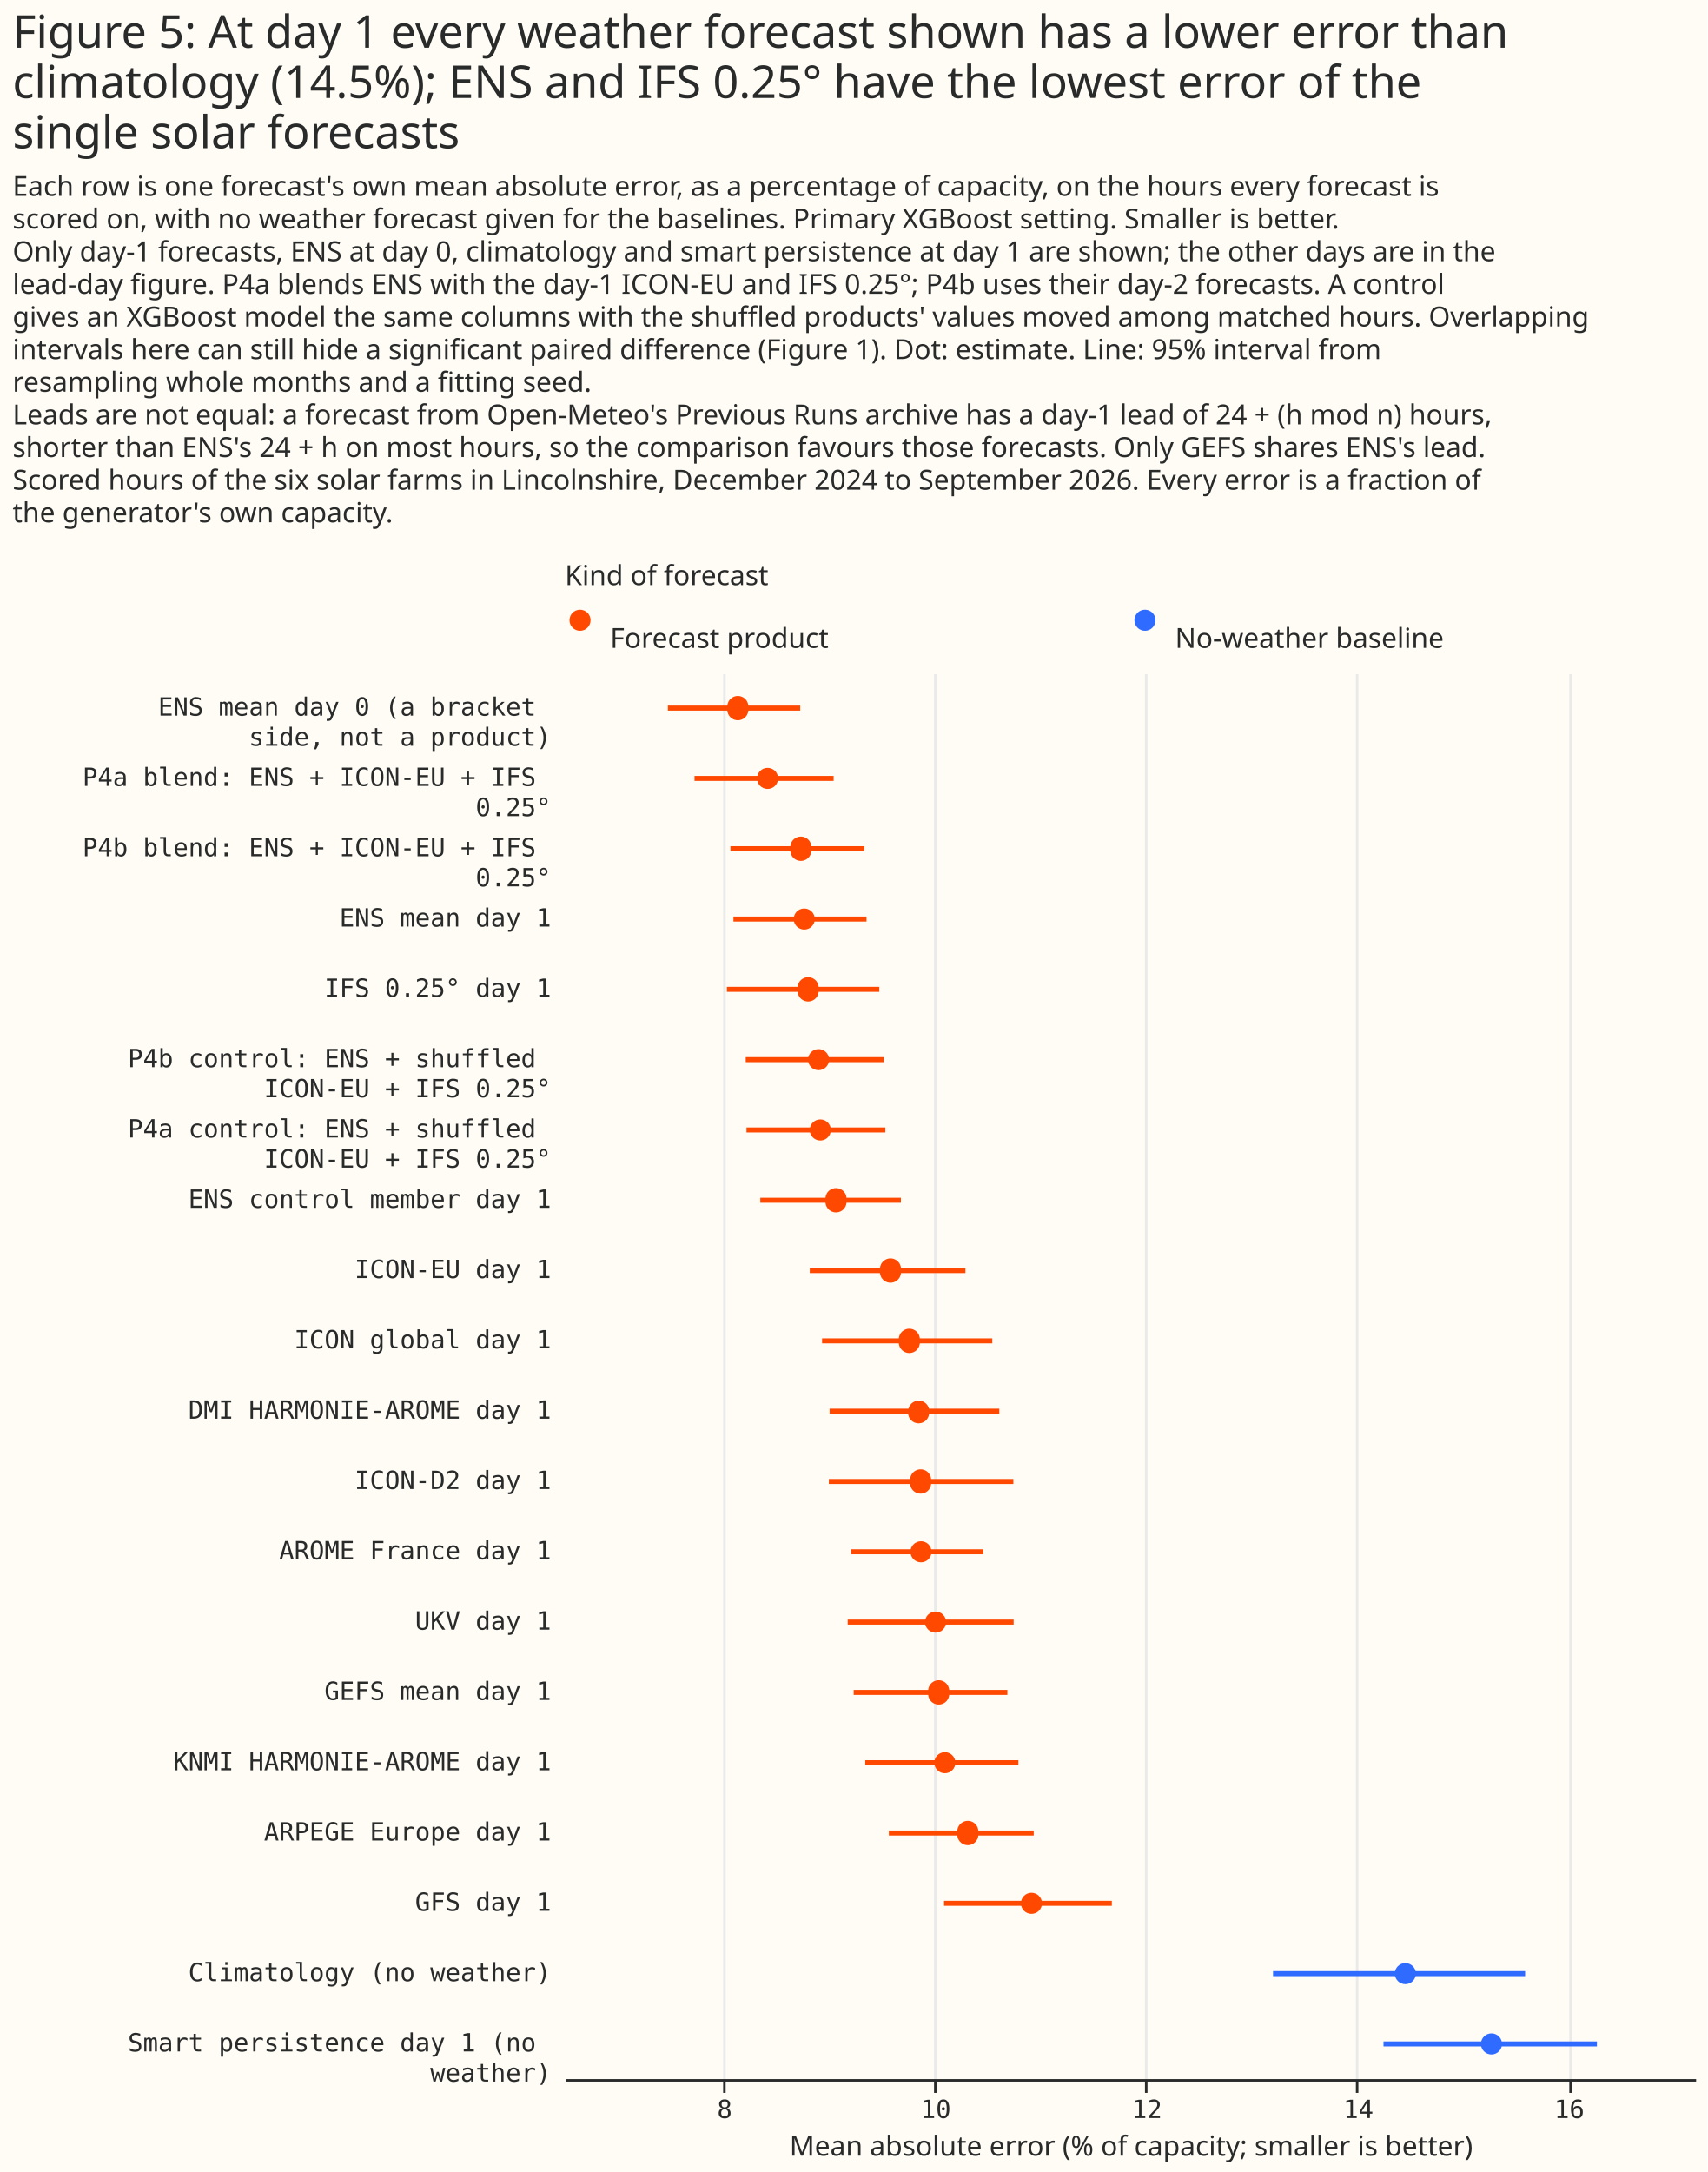
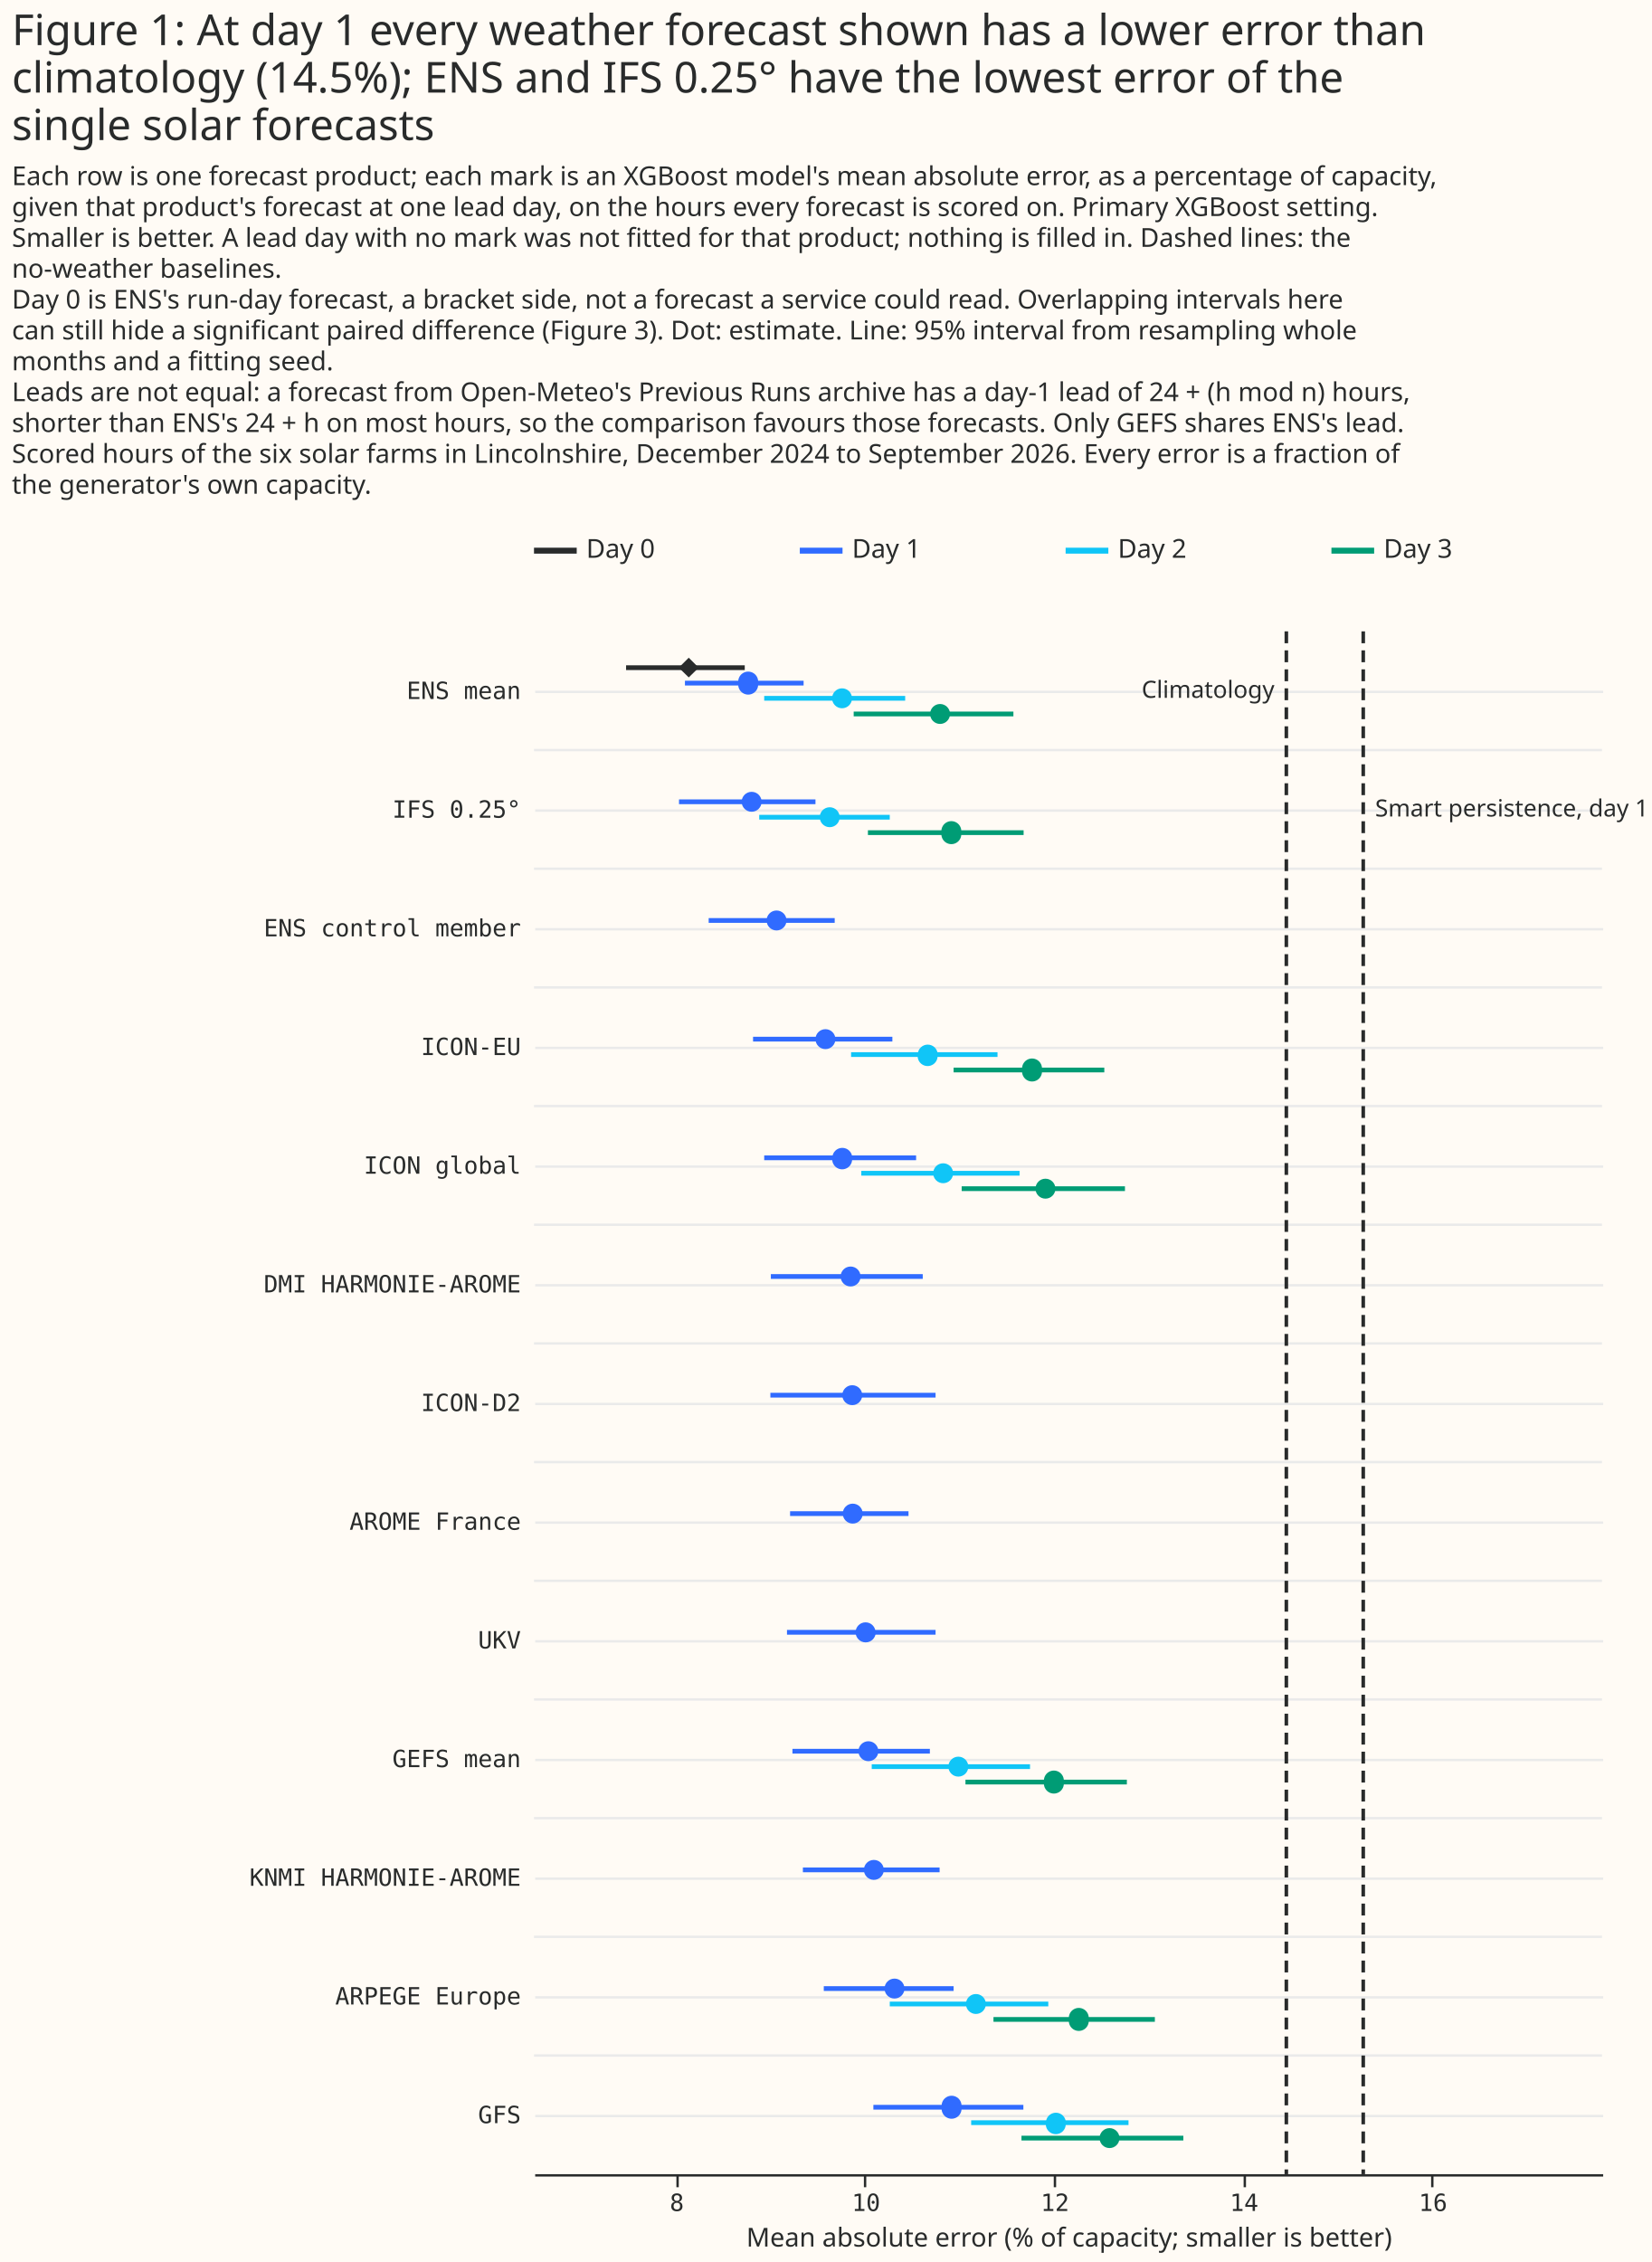
- <svg xmlns="http://www.w3.org/2000/svg" width="680" height="865" class="marks" viewBox="0 0 680 865">
-   <path fill="#fffbf5" d="M0 0h680v865H0z" />
+ <svg xmlns="http://www.w3.org/2000/svg" width="696" height="953" class="marks" viewBox="0 0 696 953">
+   <path fill="#fffbf5" d="M0 0h696v953H0z" />
  <g fill="none" stroke-miterlimit="10" aria-roledescription="group mark container" class="mark-group role-frame root">
-     <path d="M225 239h450z" aria-hidden="true" class="background" />
+     <path d="M225 224h450z" aria-hidden="true" class="background" />
    <g aria-roledescription="group mark container" class="mark-group role-scope concat_0_group">
-       <g aria-roledescription="group mark container" class="mark-group role-scope concat_0_concat_0_group">
-         <path fill="#fffbf5" d="M225 239h450v16H225Z" aria-hidden="true" class="background" />
-         <g aria-roledescription="symbol mark container" class="mark-symbol role-mark concat_0_concat_0_layer_0_marks">
-           <path fill="#ff4901" d="M235.2 247a4.2 4.2 0 1 1-8.4 0 4.2 4.2 0 1 1 8.4 0" aria-label="x: 6; colour: #FF4901; shape: circle" aria-roledescription="point" />
-           <path fill="#306bff" d="M460.2 247a4.2 4.2 0 1 1-8.4 0 4.2 4.2 0 1 1 8.4 0" aria-label="x: 231; colour: #306BFF; shape: circle" aria-roledescription="point" />
+       <path fill="#fffbf5" d="M225 224h450v16H225Z" aria-hidden="true" class="background" />
+       <g stroke-dasharray="1,0" stroke-width="2.5" aria-hidden="true" class="mark-rule role-mark concat_0_layer_0_marks">
+         <path stroke="#292b2b" d="M225 232h18" />
+         <path stroke="#306bff" d="M337 232h18" />
+         <path stroke="#10c5f7" d="M449 232h18" />
+         <path stroke="#009c75" d="M561 232h18" />
+       </g>
+       <g fill="#292b2b" aria-roledescription="text mark container" class="mark-text role-mark concat_0_layer_1_marks" font-family="Matter XH, DM Sans, sans-serif" font-size="11">
+         <text aria-label="x: 0; label: Day 0" aria-roledescription="text mark" transform="translate(247 235)">Day 0</text>
+         <text aria-label="x: 112; label: Day 1" aria-roledescription="text mark" transform="translate(359 235)">Day 1</text>
+         <text aria-label="x: 224; label: Day 2" aria-roledescription="text mark" transform="translate(471 235)">Day 2</text>
+         <text aria-label="x: 336; label: Day 3" aria-roledescription="text mark" transform="translate(583 235)">Day 3</text>
+       </g>
+     </g>
+     <g aria-roledescription="group mark container" class="mark-group role-scope concat_1_group">
+       <path fill="#fffbf5" d="M225 266h450v650H225Z" aria-hidden="true" class="background" />
+       <g aria-hidden="true" class="mark-group role-axis">
+         <path stroke="#eaeaea" d="M225.5 891.5h450m-450-50h450m-450-50h450m-450-50h450m-450-50h450m-450-50h450m-450-50h450m-450-50h450m-450-50h450m-450-50h450m-450-50h450m-450-50h450m-450-50h450" class="mark-rule role-axis-grid" pointer-events="none" />
+       </g>
+       <g aria-label="X-axis titled 'Mean absolute error (% of capacity; smaller is better)' for a linear scale with values from 6.5 to 17.8" aria-roledescription="axis" class="mark-group role-axis" pointer-events="none">
+         <path stroke="#292b2b" d="M285.5 916.5v5m79-5v5m80-5v5m80-5v5m79-5v5" class="mark-rule role-axis-tick" />
+         <g fill="#292b2b" class="mark-text role-axis-label" font-family="Matter Semi Mono, Roboto Mono, monospace" font-size="10" text-anchor="middle">
+           <text transform="translate(285.2 931.5)">8</text>
+           <text transform="translate(364.9 931.5)">10</text>
+           <text transform="translate(444.5 931.5)">12</text>
+           <text transform="translate(524.2 931.5)">14</text>
+           <text transform="translate(603.8 931.5)">16</text>
        </g>
-         <g fill="#292b2b" aria-roledescription="text mark container" class="mark-text role-mark concat_0_concat_0_layer_2_marks" font-family="Matter XH, DM Sans, sans-serif" font-size="11">
-           <text aria-label="x: 6; label: Forecast product" aria-roledescription="text mark" transform="translate(243 258)">Forecast product</text>
-           <text aria-label="x: 231; label: No-weather baseline" aria-roledescription="text mark" transform="translate(468 258)">No-weather baseline</text>
-         </g>
-         <g class="mark-group role-title">
-           <text fill="#292b2b" aria-label="Title text 'Kind of forecast'" aria-roledescription="title" class="mark-text role-title-text" font-family="Matter XH, DM Sans, sans-serif" font-size="11" pointer-events="none" transform="translate(225 233)">Kind of forecast</text>
+         <path stroke="#292b2b" d="M225.5 916.5h450" class="mark-rule role-axis-domain" />
+         <text fill="#292b2b" class="mark-text role-axis-title" font-family="Matter XH, DM Sans, sans-serif" font-size="11" text-anchor="middle" transform="translate(450.5 946.5)">Mean absolute error (% of capacity; smaller is better)</text>
+       </g>
+       <g aria-label="Y-axis for a linear scale with values from 13 to −1" aria-roledescription="axis" class="mark-group role-axis">
+         <g fill="#292b2b" class="mark-text role-axis-label" font-family="Matter Semi Mono, Roboto Mono, monospace" font-size="10" pointer-events="none" text-anchor="end">
+           <text transform="translate(219.5 894.5)">GFS</text>
+           <text transform="translate(219.5 844.5)">ARPEGE Europe</text>
+           <text transform="translate(219.5 794.5)">KNMI HARMONIE-AROME</text>
+           <text transform="translate(219.5 744.5)">GEFS mean</text>
+           <text transform="translate(219.5 694.5)">UKV</text>
+           <text transform="translate(219.5 644.5)">AROME France</text>
+           <text transform="translate(219.5 594.5)">ICON-D2</text>
+           <text transform="translate(219.5 544.5)">DMI HARMONIE-AROME</text>
+           <text transform="translate(219.5 494.5)">ICON global</text>
+           <text transform="translate(219.5 444.5)">ICON-EU</text>
+           <text transform="translate(219.5 394.5)">ENS control member</text>
+           <text transform="translate(219.5 344.5)">IFS 0.25°</text>
+           <text transform="translate(219.5 294.5)">ENS mean</text>
        </g>
      </g>
-       <g aria-roledescription="group mark container" class="mark-group role-scope concat_0_concat_1_group">
-         <path fill="#fffbf5" d="M225 268h450v560H225Z" aria-hidden="true" class="background" />
-         <g aria-hidden="true" class="mark-group role-axis">
-           <path stroke="#eaeaea" d="M288.5 828.5v-560m84 560v-560m84 560v-560m84 560v-560m85 560v-560" class="mark-rule role-axis-grid" pointer-events="none" />
-         </g>
-         <g aria-label="X-axis titled 'Mean absolute error (% of capacity; smaller is better)' for a linear scale with values from 6.5 to 17.2" aria-roledescription="axis" class="mark-group role-axis" pointer-events="none">
-           <path stroke="#292b2b" d="M288.5 828.5v5m84-5v5m84-5v5m84-5v5m85-5v5" class="mark-rule role-axis-tick" />
-           <g fill="#292b2b" class="mark-text role-axis-label" font-family="Matter Semi Mono, Roboto Mono, monospace" font-size="10" text-anchor="middle">
-             <text transform="translate(288.6 843.5)">8</text>
-             <text transform="translate(372.7 843.5)">10</text>
-             <text transform="translate(456.8 843.5)">12</text>
-             <text transform="translate(541 843.5)">14</text>
-             <text transform="translate(625 843.5)">16</text>
-           </g>
-           <path stroke="#292b2b" d="M225.5 828.5h450" class="mark-rule role-axis-domain" />
-           <text fill="#292b2b" class="mark-text role-axis-title" font-family="Matter XH, DM Sans, sans-serif" font-size="11" text-anchor="middle" transform="translate(450.5 858.5)">Mean absolute error (% of capacity; smaller is better)</text>
-         </g>
-         <g aria-label="Y-axis for a discrete scale with 20 values: ENS mean day 0 (a bracket side, not a product), P4a blend: ENS + ICON-EU + IFS 0.25°, P4b blend: ENS + ICON-EU + IFS 0.25°, ENS mean day 1, IFS 0.25° day 1, ending with Smart persistence day 1 (no weather)" aria-roledescription="axis" class="mark-group role-axis">
-           <g fill="#292b2b" class="mark-text role-axis-label" font-family="Matter Semi Mono, Roboto Mono, monospace" font-size="10" pointer-events="none" text-anchor="end">
-             <text transform="translate(219.5 285)">
-               <tspan>ENS mean day 0 (a bracket</tspan>
-               <tspan x="0" dy="12">side, not a product)</tspan>
-             </text>
-             <text transform="translate(219.5 313)">
-               <tspan>P4a blend: ENS + ICON-EU + IFS</tspan>
-               <tspan x="0" dy="12">0.25°</tspan>
-             </text>
-             <text transform="translate(219.5 341)">
-               <tspan>P4b blend: ENS + ICON-EU + IFS</tspan>
-               <tspan x="0" dy="12">0.25°</tspan>
-             </text>
-             <text transform="translate(219.5 369)">ENS mean day 1</text>
-             <text transform="translate(219.5 397)">IFS 0.25° day 1</text>
-             <text transform="translate(219.5 425)">
-               <tspan>P4b control: ENS + shuffled</tspan>
-               <tspan x="0" dy="12">ICON-EU + IFS 0.25°</tspan>
-             </text>
-             <text transform="translate(219.5 453)">
-               <tspan>P4a control: ENS + shuffled</tspan>
-               <tspan x="0" dy="12">ICON-EU + IFS 0.25°</tspan>
-             </text>
-             <text transform="translate(219.5 481)">ENS control member day 1</text>
-             <text transform="translate(219.5 509)">ICON-EU day 1</text>
-             <text transform="translate(219.5 537)">ICON global day 1</text>
-             <text transform="translate(219.5 565)">DMI HARMONIE-AROME day 1</text>
-             <text transform="translate(219.5 593)">ICON-D2 day 1</text>
-             <text transform="translate(219.5 621)">AROME France day 1</text>
-             <text transform="translate(219.5 649)">UKV day 1</text>
-             <text transform="translate(219.5 677)">GEFS mean day 1</text>
-             <text transform="translate(219.5 705)">KNMI HARMONIE-AROME day 1</text>
-             <text transform="translate(219.5 733)">ARPEGE Europe day 1</text>
-             <text transform="translate(219.5 761)">GFS day 1</text>
-             <text transform="translate(219.5 789)">Climatology (no weather)</text>
-             <text transform="translate(219.5 817)">
-               <tspan>Smart persistence day 1 (no</tspan>
-               <tspan x="0" dy="12">weather)</tspan>
-             </text>
-           </g>
-         </g>
-         <g stroke-width="2" aria-hidden="true" class="mark-rule role-mark concat_0_concat_1_layer_0_marks" clip-path="url(#a)" transform="translate(225 268)">
-           <path stroke="#ff4901" d="M41 14h52.7M51.6 42H107M65.9 70h53.3M67.1 98h53m-55.6 28h60.7M72 154h55m-54.7 28h55.3m-49.8 28h56m-36.3 28h62m-57.1 28h67.8m-64.8 28H173m-67.9 28h73.5M114 350h52.6m-54 28h66.1M115 406h61.2m-56.6 28h61M129 462h57.7M151 490h66.8" />
-           <path stroke="#306bff" d="M282 518h100.4M326 546h85" />
-         </g>
-         <g aria-hidden="true" class="mark-symbol role-mark concat_0_concat_1_layer_1_marks" clip-path="url(#b)" transform="translate(225 268)">
-           <path fill="#ff4901" d="M73 14a4.2 4.2 0 1 1-8.3 0 4.2 4.2 0 1 1 8.3 0m11.9 28a4.2 4.2 0 1 1-8.4 0 4.2 4.2 0 1 1 8.4 0m13.2 28a4.2 4.2 0 1 1-8.3 0 4.2 4.2 0 1 1 8.3 0m1.4 28a4.2 4.2 0 1 1-8.4 0 4.2 4.2 0 1 1 8.4 0m1.5 28a4.2 4.2 0 1 1-8.3 0 4.2 4.2 0 1 1 8.3 0m4.2 28a4.2 4.2 0 1 1-8.4 0 4.2 4.2 0 1 1 8.4 0m.7 28a4.2 4.2 0 1 1-8.4 0 4.2 4.2 0 1 1 8.4 0m6.2 28a4.2 4.2 0 1 1-8.3 0 4.2 4.2 0 1 1 8.3 0m21.7 28a4.2 4.2 0 1 1-8.3 0 4.2 4.2 0 1 1 8.3 0m7.5 28a4.2 4.2 0 1 1-8.3 0 4.2 4.2 0 1 1 8.3 0m3.7 28a4.2 4.2 0 1 1-8.3 0 4.2 4.2 0 1 1 8.4 0m.7 28a4.2 4.2 0 1 1-8.3 0 4.2 4.2 0 1 1 8.3 0m.2 28a4.2 4.2 0 1 1-8.4 0 4.2 4.2 0 1 1 8.4 0m5.8 28a4.2 4.2 0 1 1-8.4 0 4.2 4.2 0 1 1 8.4 0m1.2 28a4.2 4.2 0 1 1-8.3 0 4.2 4.2 0 1 1 8.3 0m2.5 28a4.2 4.2 0 1 1-8.4 0 4.2 4.2 0 1 1 8.4 0m9.1 28a4.2 4.2 0 1 1-8.3 0 4.2 4.2 0 1 1 8.3 0m25.4 28a4.2 4.2 0 1 1-8.4 0 4.2 4.2 0 1 1 8.4 0" />
-           <path fill="#306bff" d="M338.9 518a4.2 4.2 0 1 1-8.4 0 4.2 4.2 0 1 1 8.4 0m34.3 28a4.2 4.2 0 1 1-8.4 0 4.2 4.2 0 1 1 8.4 0" />
-         </g>
+       <path stroke="#eaeaea" d="M675 316H225m450 50H225m450 50H225m450 50H225m450 50H225m450 50H225m450 50H225m450 50H225m450 50H225m450 50H225m450 50H225m450 50H225" aria-hidden="true" class="mark-rule role-mark concat_1_layer_0_marks" />
+       <path stroke="#292b2b" stroke-dasharray="5,3" stroke-width="1.5" d="M542 266v650m32.4-650v650" aria-hidden="true" class="mark-rule role-mark concat_1_layer_1_marks" />
+       <g stroke-width="2" aria-hidden="true" class="mark-rule role-mark concat_1_layer_2_marks" clip-path="url(#a)" transform="translate(225 266)">
+         <path stroke="#306bff" d="M107.9 371.7h49.9m-35.7 200.1h54.7" />
+         <path stroke="#10c5f7" d="M149.9 578.3h66.8" />
+         <path stroke="#009c75" d="M193.6 584.8h68" />
+         <path stroke="#306bff" d="M99.8 271.8h64m-90.2-150h53.1" />
+         <path stroke="#292b2b" d="M38.8 15.3h50" />
+         <path stroke="#306bff" d="M63.6 21.8h50" />
+         <path stroke="#10c5f7" d="M97 28.2h59.4" />
+         <path stroke="#009c75" d="M134.7 34.8H202" />
+         <path stroke="#306bff" d="M108.9 471.8h57.9" />
+         <path stroke="#10c5f7" d="M142.3 478.3H209" />
+         <path stroke="#009c75" d="M181.8 484.8h68" />
+         <path stroke="#306bff" d="M143 621.8h63.2" />
+         <path stroke="#10c5f7" d="M184.2 628.3h66.3" />
+         <path stroke="#009c75" d="M205.4 634.8h68.2" />
+         <path stroke="#306bff" d="M97 221.8h64" />
+         <path stroke="#10c5f7" d="M137.9 228.3h66.7" />
+         <path stroke="#009c75" d="M180.2 234.8H249" />
+         <path stroke="#306bff" d="M99.6 321.8h69.6m-76.9-150H151" />
+         <path stroke="#10c5f7" d="M133.6 178.3h61.7" />
+         <path stroke="#009c75" d="M176.8 184.8h63.5" />
+         <path stroke="#306bff" d="M61.1 71.8h57.5" />
+         <path stroke="#10c5f7" d="M94.9 78.3h55" />
+         <path stroke="#009c75" d="M140.7 84.8h65.6" />
+         <path stroke="#306bff" d="M113.3 521.8h57.6m-64.3-100.1h62.6" />
      </g>
+       <g aria-hidden="true" class="mark-symbol role-mark concat_1_layer_3_marks" clip-path="url(#b)" transform="translate(225 266)">
+         <path fill="#306bff" d="M138.5 371.7a4.2 4.2 0 1 1-8.4 0 4.2 4.2 0 1 1 8.4 0m17.6 200.1a4.2 4.2 0 1 1-8.4 0 4.2 4.2 0 1 1 8.4 0" />
+         <path fill="#10c5f7" d="M190.4 578.3a4.2 4.2 0 1 1-8.4 0 4.2 4.2 0 1 1 8.4 0" />
+         <path fill="#009c75" d="M233.7 584.8a4.2 4.2 0 1 1-8.3 0 4.2 4.2 0 1 1 8.3 0" />
+         <path fill="#306bff" d="M137.6 271.8a4.2 4.2 0 1 1-8.4 0 4.2 4.2 0 1 1 8.4 0m-31.2-150a4.2 4.2 0 1 1-8.4 0 4.2 4.2 0 1 1 8.4 0" />
+         <path fill="#292b2b" d="m61 15.3 4.2-4.2 4.2 4.2-4.2 4.1Z" />
+         <path fill="#306bff" d="M94.4 21.8a4.2 4.2 0 1 1-8.3 0 4.2 4.2 0 1 1 8.3 0" />
+         <path fill="#10c5f7" d="M134 28.2a4.2 4.2 0 1 1-8.4 0 4.2 4.2 0 1 1 8.4 0" />
+         <path fill="#009c75" d="M175.3 34.8a4.2 4.2 0 1 1-8.4 0 4.2 4.2 0 1 1 8.4 0" />
+         <path fill="#306bff" d="M145.1 471.8a4.2 4.2 0 1 1-8.4 0 4.2 4.2 0 1 1 8.4 0" />
+         <path fill="#10c5f7" d="M183 478.3a4.2 4.2 0 1 1-8.4 0 4.2 4.2 0 1 1 8.4 0" />
+         <path fill="#009c75" d="M223.2 484.8a4.2 4.2 0 1 1-8.3 0 4.2 4.2 0 1 1 8.3 0" />
+         <path fill="#306bff" d="M180.1 621.8a4.2 4.2 0 1 1-8.3 0 4.2 4.2 0 1 1 8.3 0" />
+         <path fill="#10c5f7" d="M224 628.3a4.2 4.2 0 1 1-8.3 0 4.2 4.2 0 1 1 8.4 0" />
+         <path fill="#009c75" d="M246.7 634.8a4.2 4.2 0 1 1-8.4 0 4.2 4.2 0 1 1 8.4 0" />
+         <path fill="#306bff" d="M134 221.8a4.2 4.2 0 1 1-8.3 0 4.2 4.2 0 1 1 8.4 0" />
+         <path fill="#10c5f7" d="M176.6 228.3a4.2 4.2 0 1 1-8.4 0 4.2 4.2 0 1 1 8.4 0" />
+         <path fill="#009c75" d="M219.7 234.8a4.2 4.2 0 1 1-8.4 0 4.2 4.2 0 1 1 8.4 0" />
+         <path fill="#306bff" d="M138.3 321.8a4.2 4.2 0 1 1-8.4 0 4.2 4.2 0 1 1 8.4 0m-11.3-150a4.2 4.2 0 1 1-8.4 0 4.2 4.2 0 1 1 8.4 0" />
+         <path fill="#10c5f7" d="M170 178.3a4.2 4.2 0 1 1-8.3 0 4.2 4.2 0 1 1 8.4 0" />
+         <path fill="#009c75" d="M214 184.8a4.2 4.2 0 1 1-8.3 0 4.2 4.2 0 1 1 8.3 0" />
+         <path fill="#306bff" d="M95.9 71.8a4.2 4.2 0 1 1-8.4 0 4.2 4.2 0 1 1 8.4 0" />
+         <path fill="#10c5f7" d="M128.8 78.3a4.2 4.2 0 1 1-8.4 0 4.2 4.2 0 1 1 8.4 0" />
+         <path fill="#009c75" d="M180 84.8a4.2 4.2 0 1 1-8.3 0 4.2 4.2 0 1 1 8.3 0" />
+         <path fill="#306bff" d="M147.4 521.8a4.2 4.2 0 1 1-8.4 0 4.2 4.2 0 1 1 8.4 0M144 421.7a4.2 4.2 0 1 1-8.5 0 4.2 4.2 0 1 1 8.4 0" />
+       </g>
+       <text fill="#292b2b" aria-hidden="true" class="mark-text role-mark concat_1_layer_4_marks" font-family="Matter XH, DM Sans, sans-serif" font-size="10" text-anchor="end" transform="translate(537 294)">Climatology</text>
+       <text fill="#292b2b" aria-hidden="true" class="mark-text role-mark concat_1_layer_5_marks" font-family="Matter XH, DM Sans, sans-serif" font-size="10" transform="translate(579.4 344)">Smart persistence, day 1</text>
    </g>
    <g fill="#292b2b" class="mark-group role-title" font-family="Matter XH, DM Sans, sans-serif" pointer-events="none">
-       <text aria-label="Title text 'Figure 5: At day 1 every weather forecast shown has a lower error than climatology (14.5%); ENS and IFS 0.25° have the lowest error of the single solar forecasts'" aria-roledescription="title" class="mark-text role-title-text" font-size="18" transform="translate(5 19)">
-         <tspan>Figure 5: At day 1 every weather forecast shown has a lower error than</tspan>
+       <text aria-label="Title text 'Figure 1: At day 1 every weather forecast shown has a lower error than climatology (14.5%); ENS and IFS 0.25° have the lowest error of the single solar forecasts'" aria-roledescription="title" class="mark-text role-title-text" font-size="18" transform="translate(5 19)">
+         <tspan>Figure 1: At day 1 every weather forecast shown has a lower error than</tspan>
        <tspan x="0" dy="20">climatology (14.5%); ENS and IFS 0.25° have the lowest error of the</tspan>
        <tspan x="0" dy="20">single solar forecasts</tspan>
      </text>
-       <text aria-label="Subtitle text 'Each row is one forecast's own mean absolute error, as a percentage of capacity, on the hours every forecast is scored on, with no weather forecast given for the baselines. Primary XGBoost setting. Smaller is better. Only day-1 forecasts, ENS at day 0, climatology and smart persistence at day 1 are shown; the other days are in the lead-day figure. P4a blends ENS with the day-1 ICON-EU and IFS 0.25°; P4b uses their day-2 forecasts. A control gives an XGBoost model the same columns with the shuffled products' values moved among matched hours. Overlapping intervals here can still hide a significant paired difference (Figure 1). Dot: estimate. Line: 95% interval from resampling whole months and a fitting seed. Leads are not equal: a forecast from Open-Meteo's Previous Runs archive has a day-1 lead of 24 + (h mod n) hours, shorter than ENS's 24 + h on most hours, so the comparison favours those forecasts. Only GEFS shares ENS's lead. Scored hours of the six solar farms in Lincolnshire, December 2024 to September 2026. Every error is a fraction of the generator's own capacity.'" aria-roledescription="subtitle" class="mark-text role-title-subtitle" font-size="11" transform="translate(5 78)">
-         <tspan>Each row is one forecast's own mean absolute error, as a percentage of capacity, on the hours every forecast is</tspan>
-         <tspan x="0" dy="13">scored on, with no weather forecast given for the baselines. Primary XGBoost setting. Smaller is better.</tspan>
-         <tspan x="0" dy="13">Only day-1 forecasts, ENS at day 0, climatology and smart persistence at day 1 are shown; the other days are in the</tspan>
-         <tspan x="0" dy="13">lead-day figure. P4a blends ENS with the day-1 ICON-EU and IFS 0.25°; P4b uses their day-2 forecasts. A control</tspan>
-         <tspan x="0" dy="13">gives an XGBoost model the same columns with the shuffled products' values moved among matched hours. Overlapping</tspan>
-         <tspan x="0" dy="13">intervals here can still hide a significant paired difference (Figure 1). Dot: estimate. Line: 95% interval from</tspan>
-         <tspan x="0" dy="13">resampling whole months and a fitting seed.</tspan>
+       <text aria-label="Subtitle text 'Each row is one forecast product; each mark is an XGBoost model's mean absolute error, as a percentage of capacity, given that product's forecast at one lead day, on the hours every forecast is scored on. Primary XGBoost setting. Smaller is better. A lead day with no mark was not fitted for that product; nothing is filled in. Dashed lines: the no-weather baselines. Day 0 is ENS's run-day forecast, a bracket side, not a forecast a service could read. Overlapping intervals here can still hide a significant paired difference (Figure 3). Dot: estimate. Line: 95% interval from resampling whole months and a fitting seed. Leads are not equal: a forecast from Open-Meteo's Previous Runs archive has a day-1 lead of 24 + (h mod n) hours, shorter than ENS's 24 + h on most hours, so the comparison favours those forecasts. Only GEFS shares ENS's lead. Scored hours of the six solar farms in Lincolnshire, December 2024 to September 2026. Every error is a fraction of the generator's own capacity.'" aria-roledescription="subtitle" class="mark-text role-title-subtitle" font-size="11" transform="translate(5 78)">
+         <tspan>Each row is one forecast product; each mark is an XGBoost model's mean absolute error, as a percentage of capacity,</tspan>
+         <tspan x="0" dy="13">given that product's forecast at one lead day, on the hours every forecast is scored on. Primary XGBoost setting.</tspan>
+         <tspan x="0" dy="13">Smaller is better. A lead day with no mark was not fitted for that product; nothing is filled in. Dashed lines: the</tspan>
+         <tspan x="0" dy="13">no-weather baselines.</tspan>
+         <tspan x="0" dy="13">Day 0 is ENS's run-day forecast, a bracket side, not a forecast a service could read. Overlapping intervals here</tspan>
+         <tspan x="0" dy="13">can still hide a significant paired difference (Figure 3). Dot: estimate. Line: 95% interval from resampling whole</tspan>
+         <tspan x="0" dy="13">months and a fitting seed.</tspan>
        <tspan x="0" dy="13">Leads are not equal: a forecast from Open-Meteo's Previous Runs archive has a day-1 lead of 24 + (h mod n) hours,</tspan>
        <tspan x="0" dy="13">shorter than ENS's 24 + h on most hours, so the comparison favours those forecasts. Only GEFS shares ENS's lead.</tspan>
        <tspan x="0" dy="13">Scored hours of the six solar farms in Lincolnshire, December 2024 to September 2026. Every error is a fraction of</tspan>
        <tspan x="0" dy="13">the generator's own capacity.</tspan>
      </text>
    </g>
  </g>
  <defs>
    <clipPath id="a">
-       <path d="M0 0h450v560H0z" />
+       <path d="M0 0h450v650H0z" />
    </clipPath>
    <clipPath id="b">
-       <path d="M0 0h450v560H0z" />
+       <path d="M0 0h450v650H0z" />
    </clipPath>
  </defs>
</svg>
